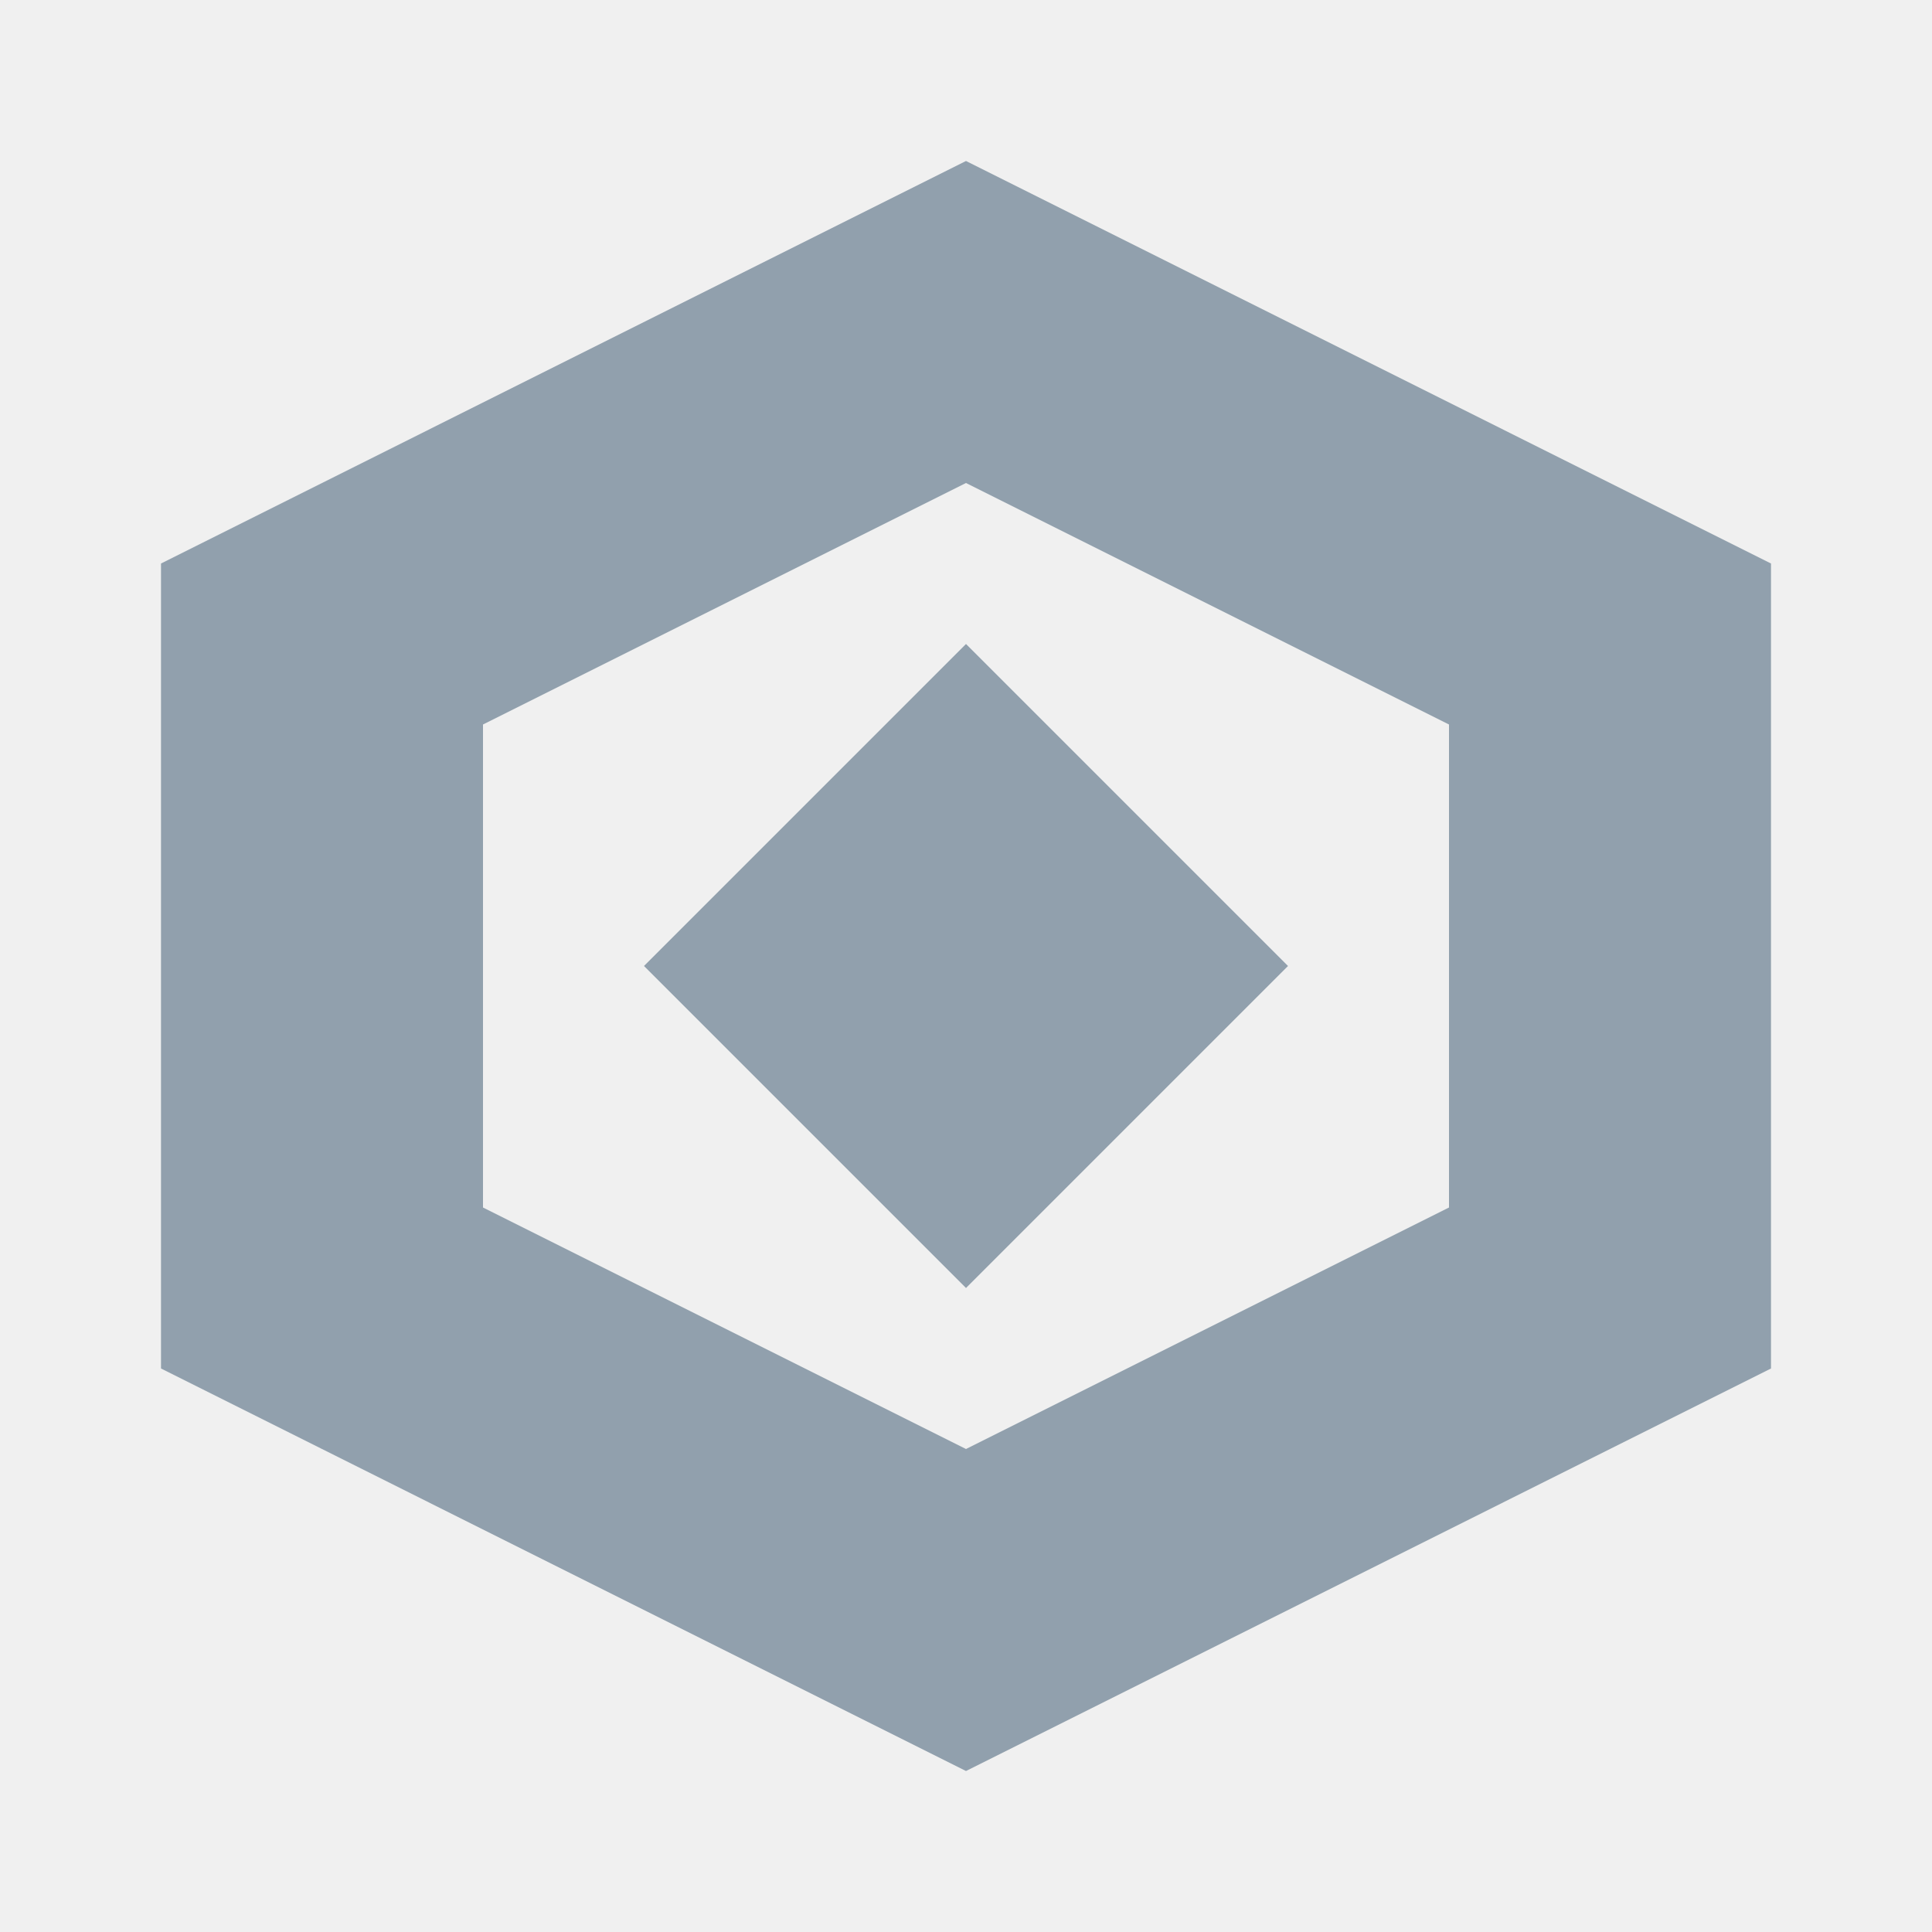
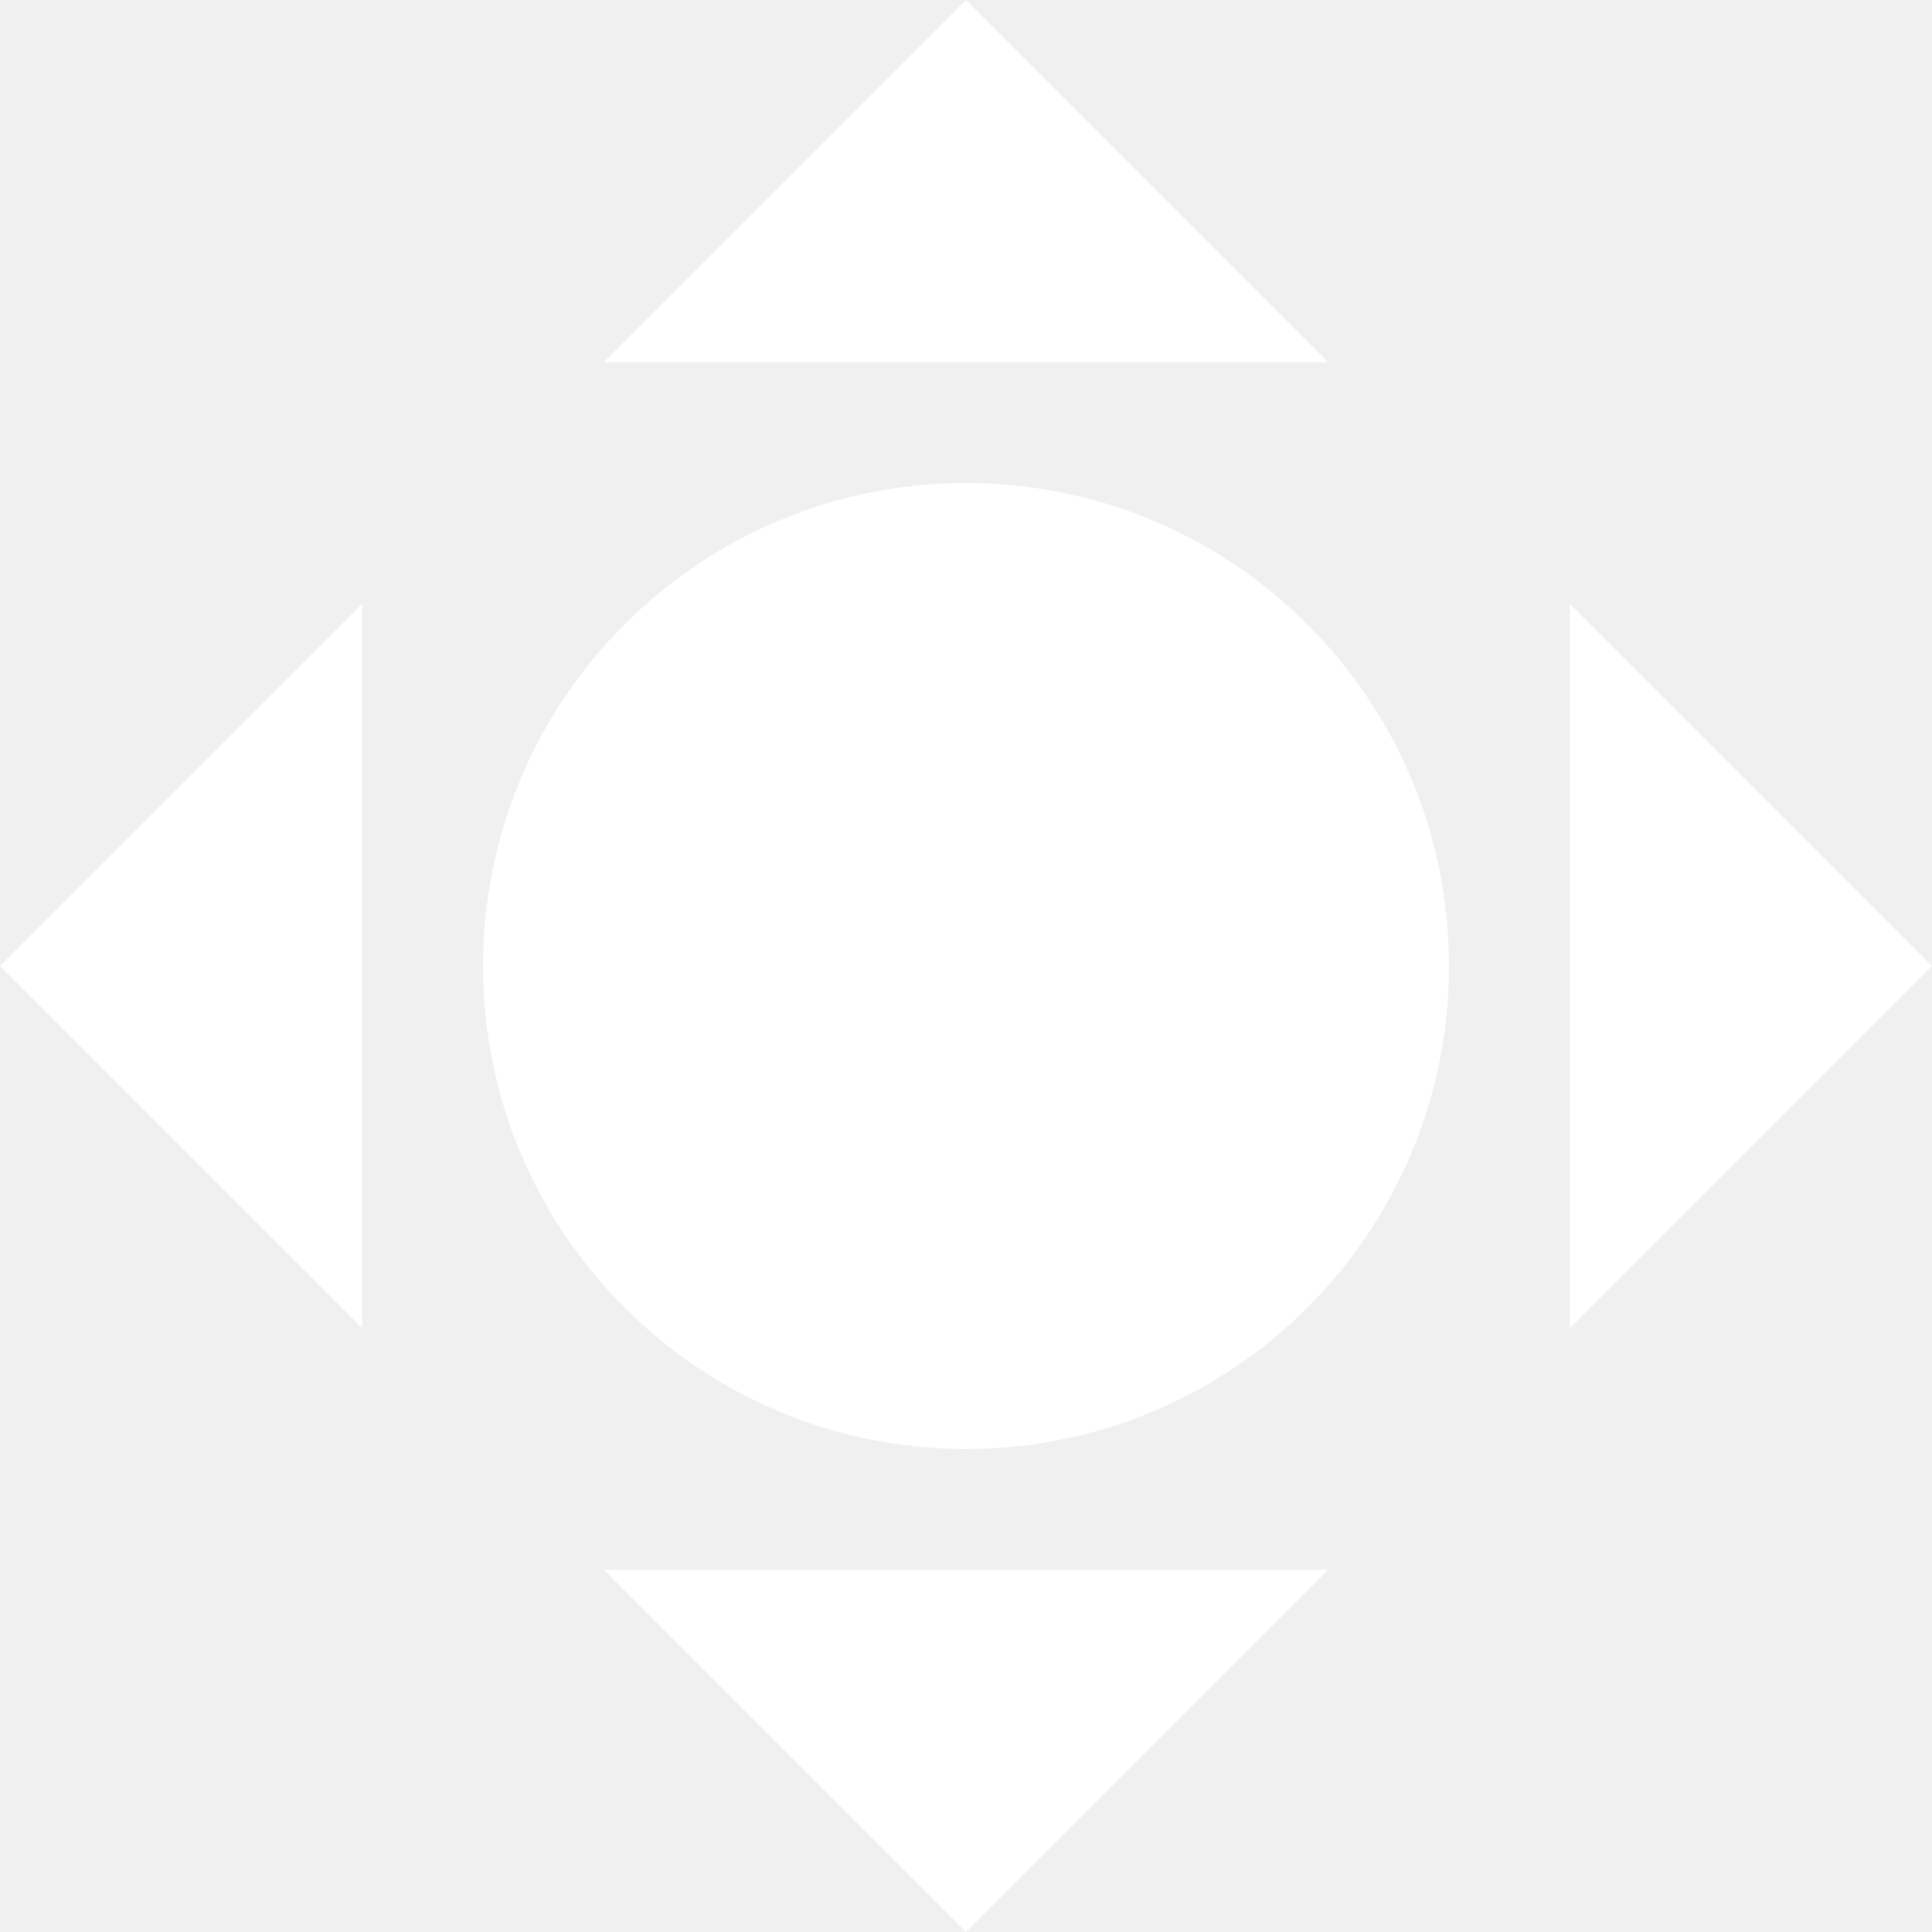
- <svg xmlns="http://www.w3.org/2000/svg" viewBox="0 0 24 24">
-   <path fill="#91a0ad" d="M12 2 22 7v10l-10 5L2 17V7l10-5Zm0 4L6 9v6l6 3 6-3V9l-6-3Zm0 2 4 4-4 4-4-4 4-4Z" />
+ <svg xmlns="http://www.w3.org/2000/svg" width="96" height="96" viewBox="0 0 96 96" fill="none">
+   <path d="M48 0L66 18H30L48 0Z" fill="#FFFFFF" />
+   <path d="M72 48C72 61.255 61.255 72 48 72C34.745 72 24 61.255 24 48C24 34.745 34.745 24 48 24C61.255 24 72 34.745 72 48Z" fill="#FFFFFF" />
+   <path d="M0 48L18 30V66L0 48Z" fill="#FFFFFF" />
+   <path d="M78 30L96 48L78 66V30Z" fill="#FFFFFF" />
+   <path d="M66 78L48 96L30 78H66Z" fill="#FFFFFF" />
</svg>
